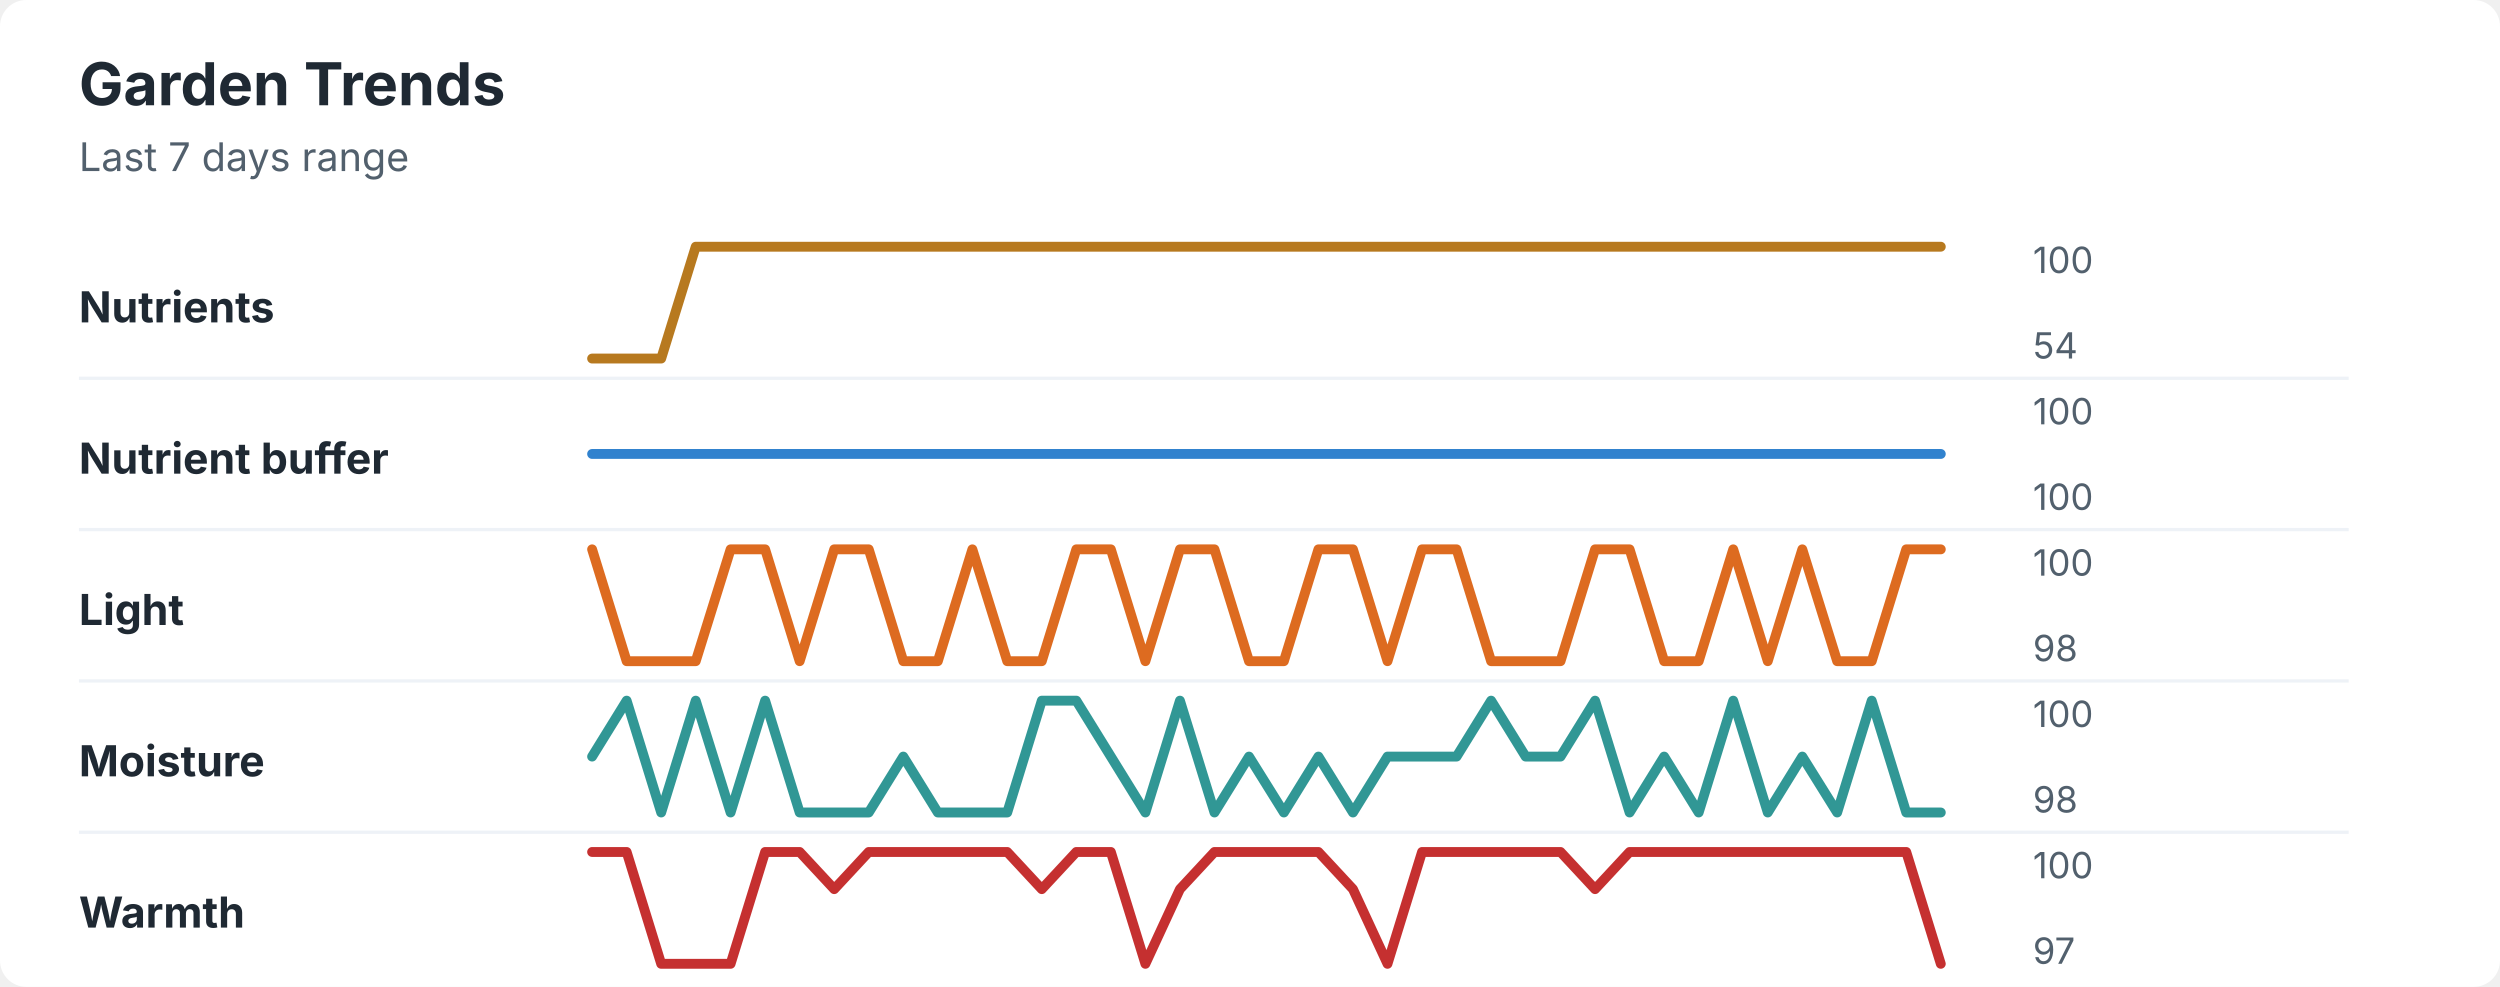
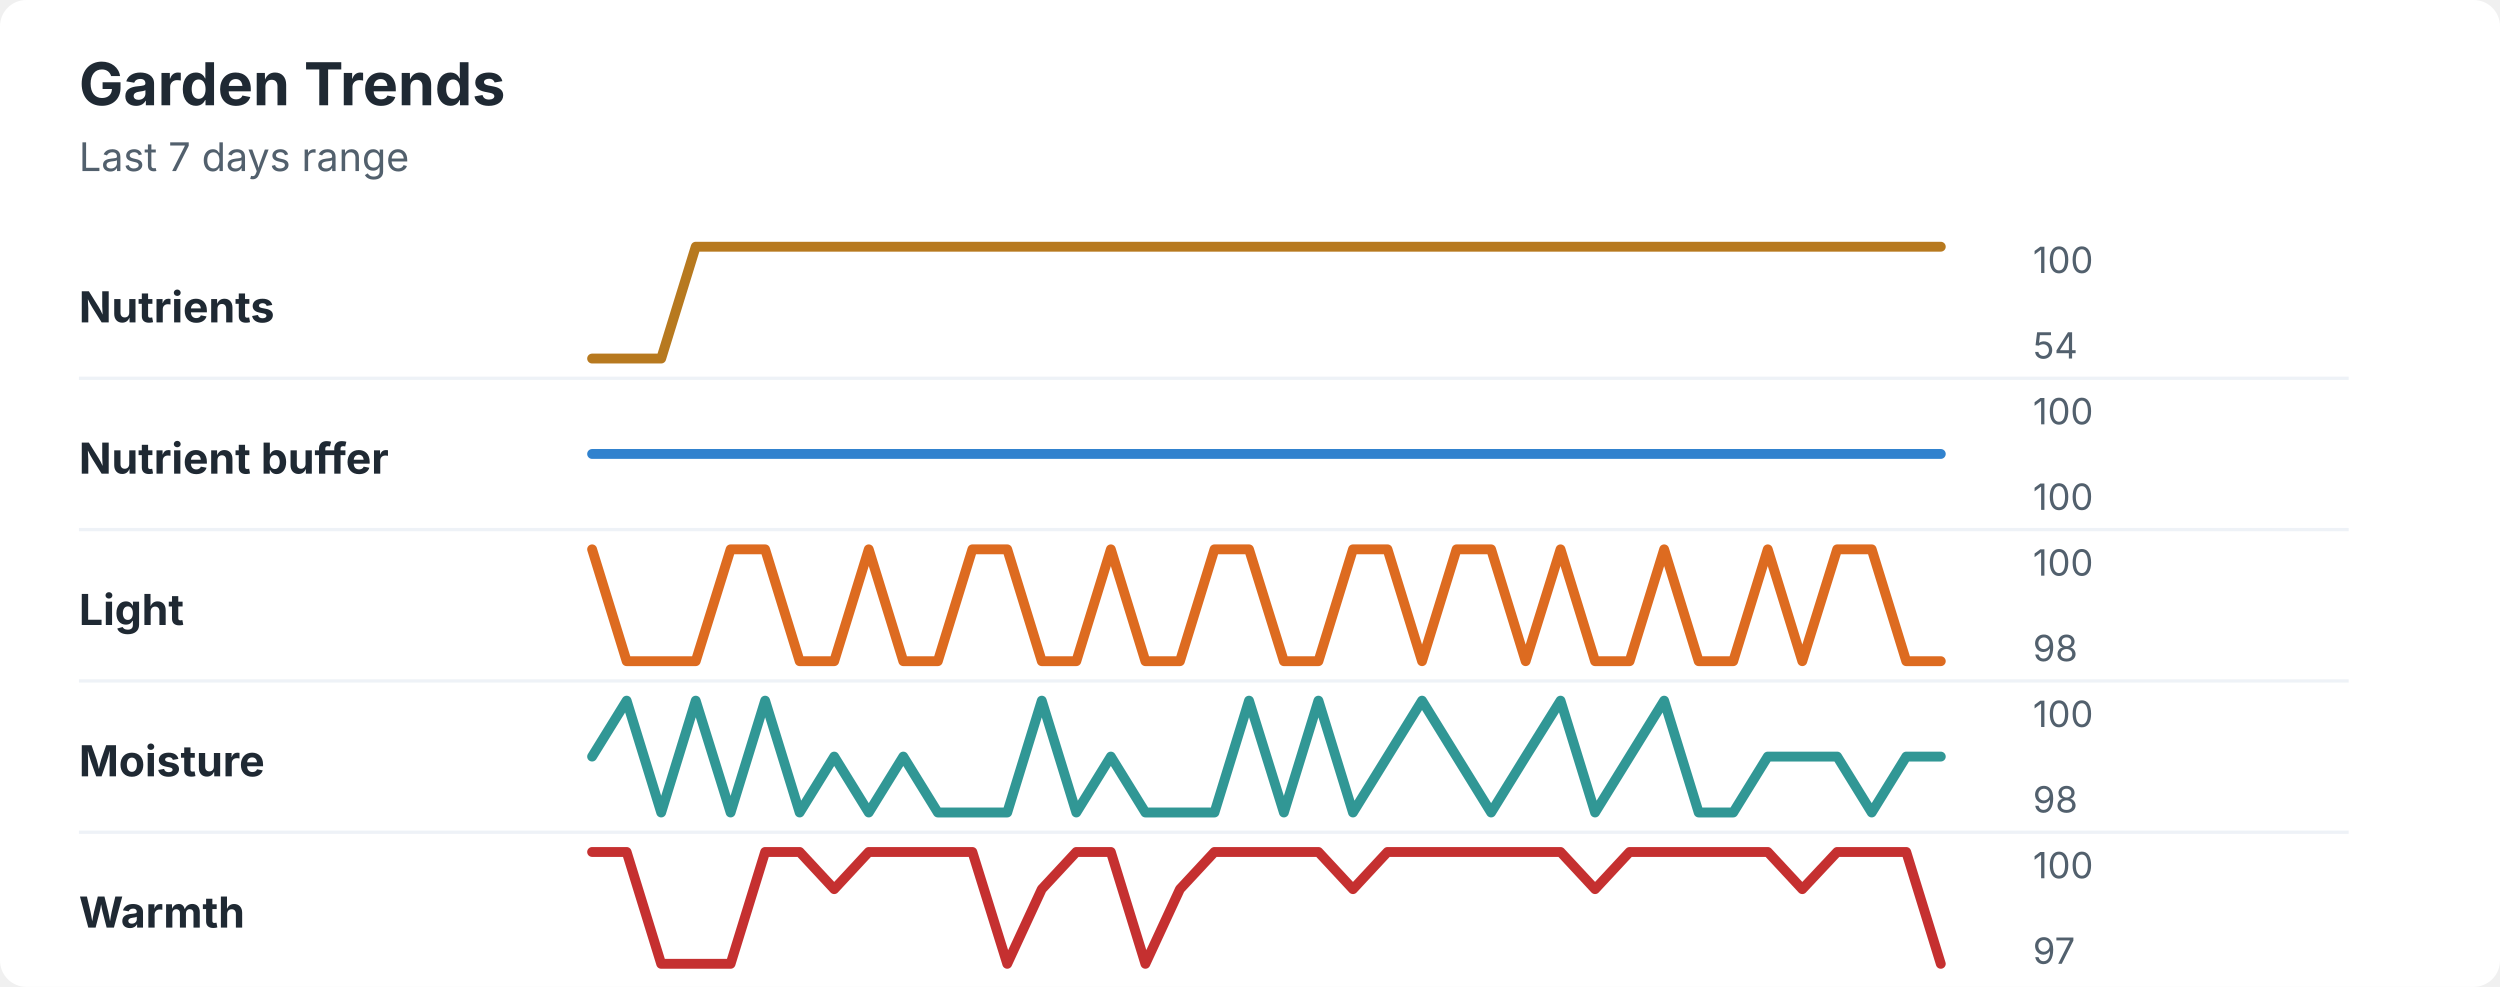
<svg xmlns="http://www.w3.org/2000/svg" width="760" height="300" viewBox="0 0 760 300" role="img" aria-labelledby="title desc">
  <rect width="760" height="300" rx="8" fill="#ffffff" />
  <style>
    text { font-family: -apple-system, BlinkMacSystemFont, "Segoe UI", sans-serif; }
    .title { font-size: 18px; font-weight: 700; fill: #1f2933; }
    .subtitle { font-size: 12px; fill: #52606d; }
    .label { font-size: 13px; font-weight: 650; fill: #1f2933; }
    .axis-value { font-size: 11px; fill: #52606d; }
    .separator { stroke: #eef2f7; stroke-width: 1; }
  </style>
  <text x="24" y="32" class="title">Garden Trends</text>
  <text x="24" y="52" class="subtitle">Last 7 days range</text>
  <text x="24" y="98" class="label">Nutrients</text>
  <polyline points="180.0,109.0 190.5,109.0 201.0,109.0 211.5,75.0 222.1,75.0 232.6,75.0 243.1,75.0 253.6,75.0 264.1,75.0 274.6,75.0 285.1,75.0 295.6,75.0 306.2,75.0 316.7,75.0 327.2,75.0 337.7,75.0 348.2,75.0 358.7,75.0 369.2,75.0 379.7,75.0 390.3,75.0 400.8,75.0 411.3,75.0 421.8,75.0 432.3,75.0 442.8,75.0 453.3,75.0 463.8,75.0 474.4,75.0 484.9,75.0 495.4,75.0 505.9,75.0 516.4,75.0 526.9,75.0 537.4,75.0 547.9,75.0 558.5,75.0 569.0,75.0 579.5,75.0 590.0,75.0 " fill="none" stroke="#b7791f" stroke-width="3" stroke-linecap="round" stroke-linejoin="round" />
  <text x="618" y="83" class="axis-value">100</text>
  <text x="618" y="109" class="axis-value">54</text>
  <line x1="24" y1="115.0" x2="714" y2="115.0" class="separator" />
  <text x="24" y="144" class="label">Nutrient buffer</text>
  <polyline points="180.0,138.0 190.5,138.0 201.0,138.0 211.5,138.0 222.1,138.0 232.6,138.0 243.1,138.0 253.6,138.0 264.1,138.0 274.6,138.0 285.1,138.0 295.6,138.0 306.2,138.0 316.7,138.0 327.2,138.0 337.7,138.0 348.2,138.0 358.7,138.0 369.2,138.0 379.7,138.0 390.3,138.0 400.8,138.0 411.3,138.0 421.8,138.0 432.3,138.0 442.8,138.0 453.3,138.0 463.8,138.0 474.4,138.0 484.9,138.0 495.4,138.0 505.9,138.0 516.4,138.0 526.9,138.0 537.4,138.0 547.9,138.0 558.5,138.0 569.0,138.0 579.5,138.0 590.0,138.0 " fill="none" stroke="#3182ce" stroke-width="3" stroke-linecap="round" stroke-linejoin="round" />
  <text x="618" y="129" class="axis-value">100</text>
  <text x="618" y="155" class="axis-value">100</text>
  <line x1="24" y1="161.0" x2="714" y2="161.0" class="separator" />
  <text x="24" y="190" class="label">Light</text>
-   <polyline points="180.0,167.0 190.5,201.0 201.0,201.0 211.5,201.0 222.1,167.0 232.6,167.0 243.1,201.0 253.6,167.0 264.1,167.0 274.6,201.0 285.1,201.0 295.6,167.0 306.2,201.0 316.7,201.0 327.2,167.0 337.7,167.0 348.2,201.0 358.7,167.0 369.2,167.0 379.7,201.0 390.3,201.0 400.8,167.0 411.3,167.0 421.8,201.0 432.3,167.0 442.8,167.0 453.3,201.0 463.8,201.0 474.4,201.0 484.9,167.0 495.4,167.0 505.9,201.0 516.4,201.0 526.9,167.0 537.4,201.0 547.9,167.0 558.5,201.0 569.0,201.0 579.5,167.0 590.0,167.0 " fill="none" stroke="#dd6b20" stroke-width="3" stroke-linecap="round" stroke-linejoin="round" />
+   <polyline points="180.0,167.0 190.5,201.0 201.0,201.0 211.5,201.0 222.1,167.0 232.6,167.0 243.1,201.0 253.6,201.0 264.1,167.0 274.6,201.0 285.1,201.0 295.6,167.0 306.2,167.0 316.7,201.0 327.2,201.0 337.7,167.0 348.2,201.0 358.7,201.0 369.2,167.0 379.7,167.0 390.3,201.0 400.8,201.0 411.3,167.0 421.8,167.0 432.3,201.0 442.8,167.0 453.3,167.0 463.8,201.0 474.4,167.0 484.9,201.0 495.4,201.0 505.9,167.0 516.4,201.0 526.9,201.0 537.4,167.0 547.9,201.0 558.5,167.0 569.0,167.0 579.5,201.0 590.0,201.0 " fill="none" stroke="#dd6b20" stroke-width="3" stroke-linecap="round" stroke-linejoin="round" />
  <text x="618" y="175" class="axis-value">100</text>
  <text x="618" y="201" class="axis-value">98</text>
  <line x1="24" y1="207.0" x2="714" y2="207.0" class="separator" />
  <text x="24" y="236" class="label">Moisture</text>
-   <polyline points="180.0,230.0 190.5,213.0 201.0,247.0 211.5,213.0 222.1,247.0 232.6,213.0 243.1,247.0 253.6,247.0 264.1,247.0 274.6,230.0 285.1,247.0 295.6,247.0 306.2,247.0 316.7,213.0 327.2,213.0 337.7,230.0 348.2,247.0 358.7,213.0 369.2,247.0 379.7,230.0 390.3,247.0 400.8,230.0 411.3,247.0 421.8,230.0 432.3,230.0 442.8,230.0 453.3,213.0 463.8,230.0 474.4,230.0 484.9,213.0 495.4,247.0 505.9,230.0 516.4,247.0 526.9,213.0 537.4,247.0 547.9,230.0 558.5,247.0 569.0,213.0 579.5,247.0 590.0,247.0 " fill="none" stroke="#319795" stroke-width="3" stroke-linecap="round" stroke-linejoin="round" />
+   <polyline points="180.0,230.0 190.5,213.0 201.0,247.0 211.5,213.0 222.1,247.0 232.6,213.0 243.1,247.0 253.6,230.0 264.1,247.0 274.6,230.0 285.1,247.0 295.6,247.0 306.2,247.0 316.7,213.0 327.2,247.0 337.7,230.0 348.2,247.0 358.7,247.0 369.2,247.0 379.7,213.0 390.3,247.0 400.8,213.0 411.3,247.0 421.8,230.0 432.3,213.0 442.8,230.0 453.3,247.0 463.8,230.0 474.4,213.0 484.9,247.0 495.4,230.0 505.9,213.0 516.4,247.0 526.9,247.0 537.4,230.0 547.9,230.0 558.5,230.0 569.0,247.0 579.5,230.0 590.0,230.0 " fill="none" stroke="#319795" stroke-width="3" stroke-linecap="round" stroke-linejoin="round" />
  <text x="618" y="221" class="axis-value">100</text>
  <text x="618" y="247" class="axis-value">98</text>
  <line x1="24" y1="253.0" x2="714" y2="253.0" class="separator" />
  <text x="24" y="282" class="label">Warmth</text>
-   <polyline points="180.0,259.0 190.5,259.0 201.0,293.0 211.5,293.0 222.1,293.0 232.6,259.0 243.1,259.0 253.6,270.3 264.1,259.0 274.6,259.0 285.1,259.0 295.6,259.0 306.2,259.0 316.7,270.3 327.2,259.0 337.7,259.0 348.2,293.0 358.7,270.3 369.2,259.0 379.7,259.0 390.3,259.0 400.8,259.0 411.3,270.3 421.8,293.0 432.3,259.0 442.8,259.0 453.3,259.0 463.8,259.0 474.4,259.0 484.9,270.3 495.4,259.0 505.9,259.0 516.4,259.0 526.9,259.0 537.4,259.0 547.9,259.0 558.5,259.0 569.0,259.0 579.5,259.0 590.0,293.0 " fill="none" stroke="#c53030" stroke-width="3" stroke-linecap="round" stroke-linejoin="round" />
+   <polyline points="180.0,259.0 190.5,259.0 201.0,293.0 211.5,293.0 222.1,293.0 232.6,259.0 243.1,259.0 253.6,270.3 264.1,259.0 274.6,259.0 285.1,259.0 295.6,259.0 306.2,293.0 316.7,270.3 327.2,259.0 337.7,259.0 348.2,293.0 358.7,270.3 369.2,259.0 379.7,259.0 390.3,259.0 400.8,259.0 411.3,270.3 421.8,259.0 432.3,259.0 442.8,259.0 453.3,259.0 463.8,259.0 474.4,259.0 484.9,270.3 495.4,259.0 505.9,259.0 516.4,259.0 526.9,259.0 537.4,259.0 547.9,270.3 558.5,259.0 569.0,259.0 579.5,259.0 590.0,293.0 " fill="none" stroke="#c53030" stroke-width="3" stroke-linecap="round" stroke-linejoin="round" />
  <text x="618" y="267" class="axis-value">100</text>
  <text x="618" y="293" class="axis-value">97</text>
</svg>
